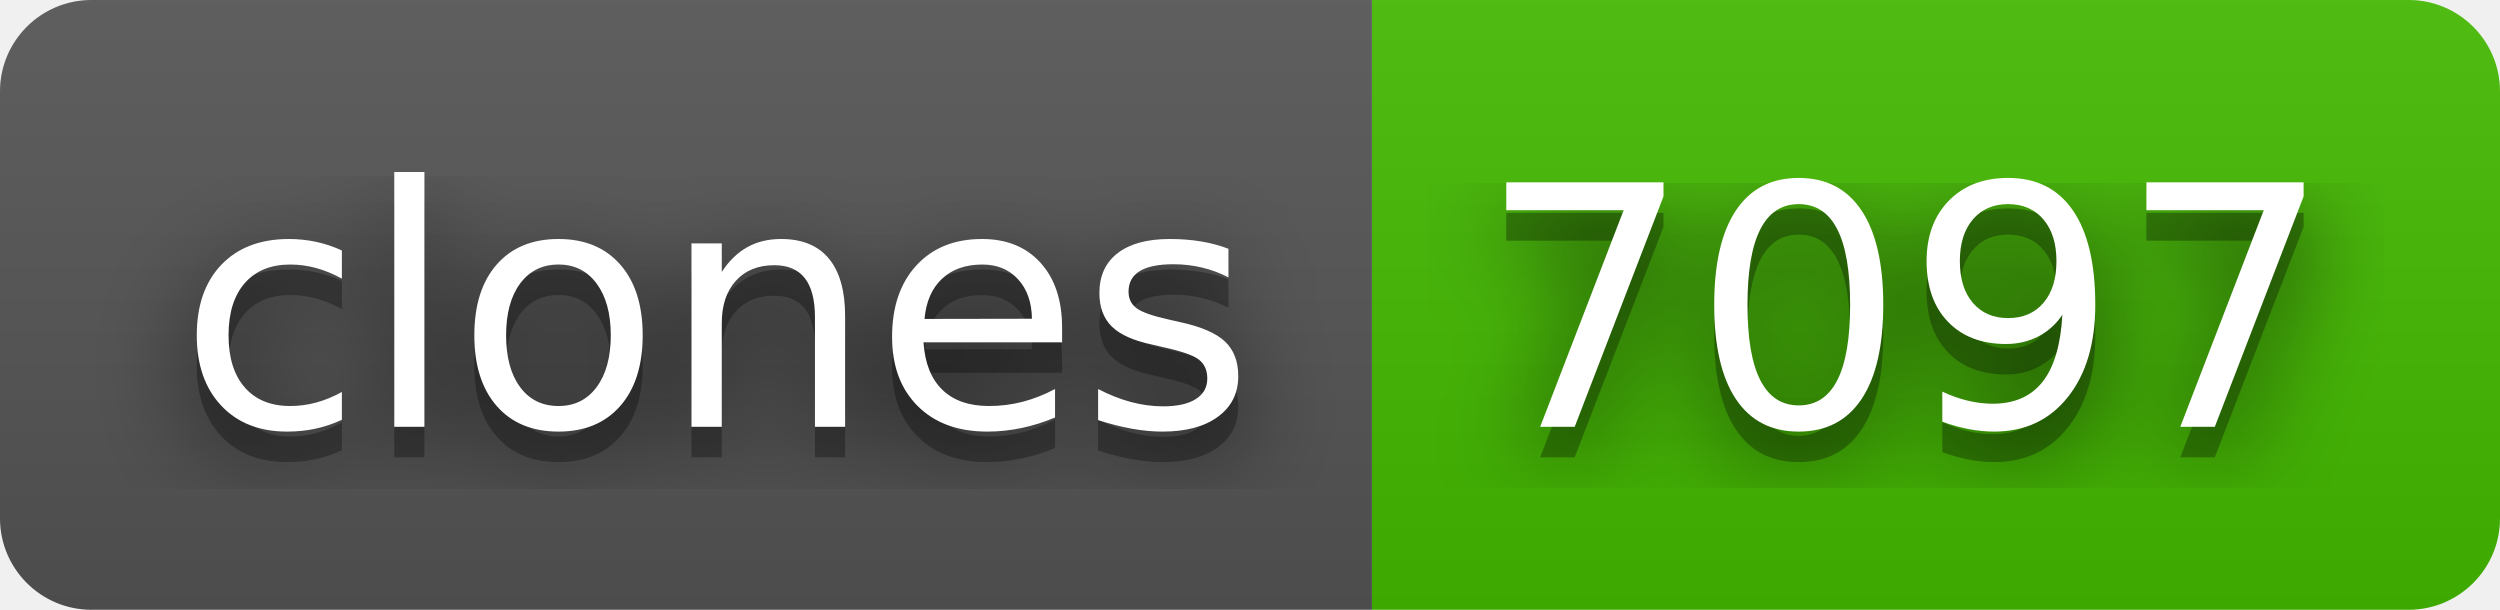
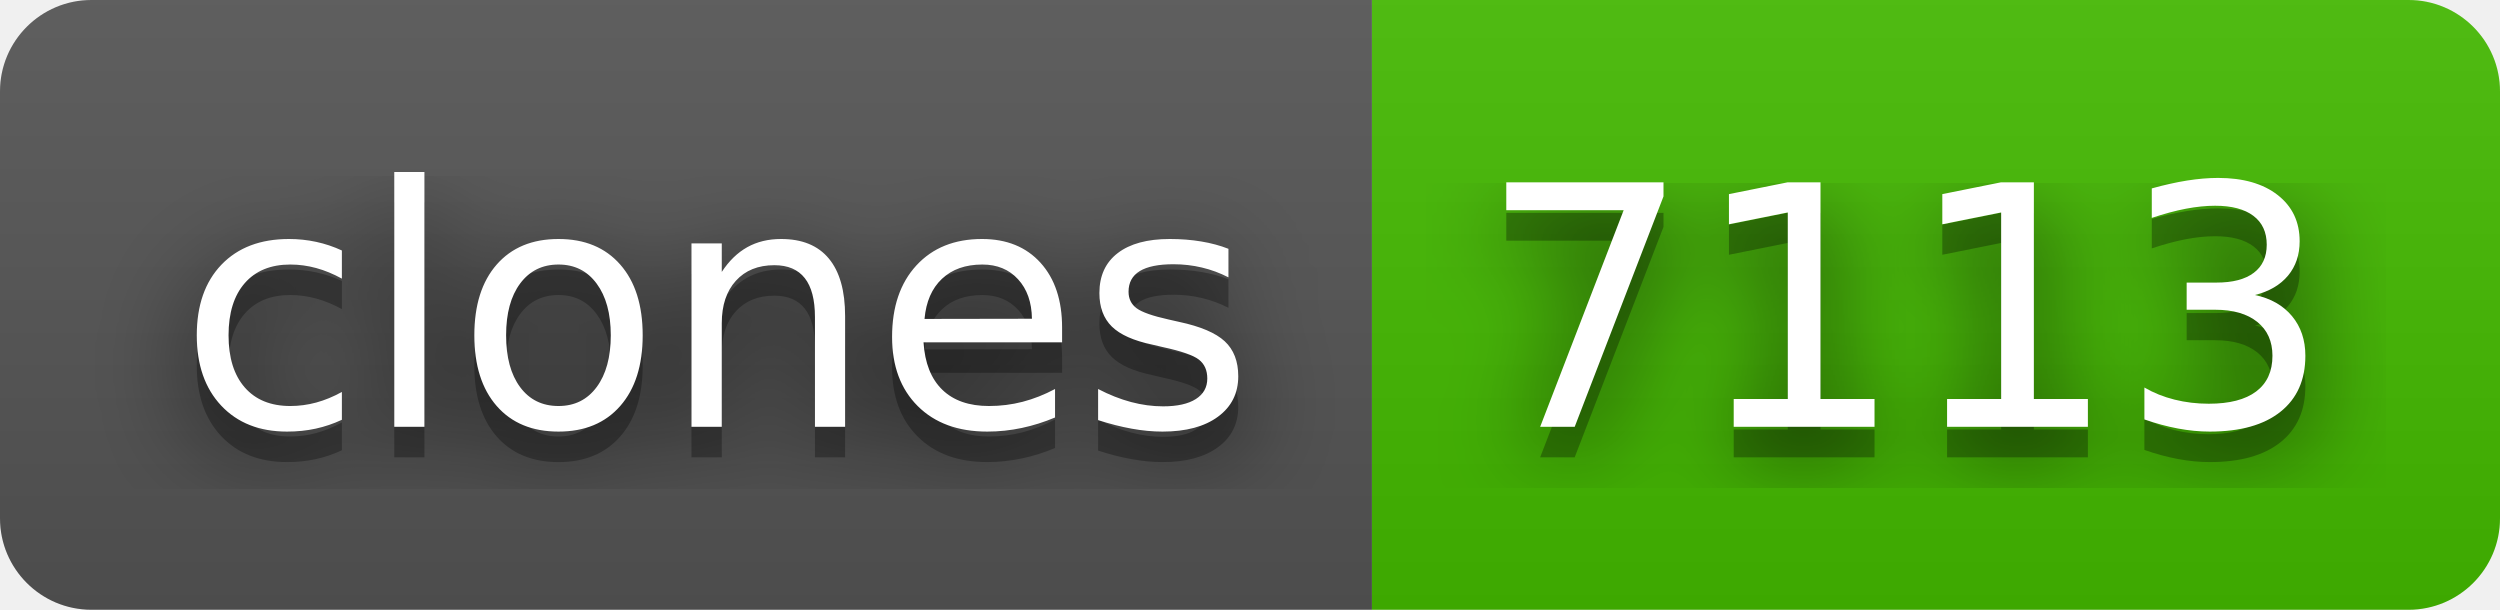
- <svg xmlns="http://www.w3.org/2000/svg" width="82" height="20" role="img" aria-label="clones: 7097">
+ <svg xmlns="http://www.w3.org/2000/svg" width="82" height="20" role="img" aria-label="clones: 7113">
  <filter id="blur">
    <feGaussianBlur in="SourceGraphic" stdDeviation="16" />
  </filter>
  <linearGradient id="s" x2="0" y2="100%">
    <stop offset="0" stop-color="#bbb" stop-opacity=".1" />
    <stop offset="1" stop-opacity=".1" />
  </linearGradient>
  <clipPath id="r">
    <rect width="82" height="20" rx="3" fill="#fff" />
  </clipPath>
  <g clip-path="url(#r)">
    <rect width="45" height="20" fill="#555" />
    <rect x="45" width="37" height="20" fill="#4b0" />
    <rect width="82" height="20" fill="url(#s)" />
  </g>
  <g fill="#fff" text-anchor="middle" font-family="Verdana,Geneva,DejaVu Sans,sans-serif" text-rendering="geometricPrecision" font-size="110">
    <text aria-hidden="true" x="235" y="150" fill="#010101" fill-opacity=".80" filter="url(#blur)" transform="scale(.1)" textLength="350">clones</text>
    <text aria-hidden="true" x="235" y="150" fill="#010101" fill-opacity=".3" transform="scale(.1)" textLength="350">clones</text>
    <text x="235" y="140" transform="scale(.1)" fill="#fff" textLength="350">clones</text>
-     <text aria-hidden="true" x="625" y="150" fill="#010101" fill-opacity=".80" filter="url(#blur)" transform="scale(.1)" textLength="270">7097</text>
-     <text aria-hidden="true" x="625" y="150" fill="#010101" fill-opacity=".3" transform="scale(.1)" textLength="270">7097</text>
-     <text x="625" y="140" transform="scale(.1)" fill="#fff" textLength="270">7097</text>
+     <text aria-hidden="true" x="625" y="150" fill="#010101" fill-opacity=".80" filter="url(#blur)" transform="scale(.1)" textLength="270">7113</text>
+     <text aria-hidden="true" x="625" y="150" fill="#010101" fill-opacity=".3" transform="scale(.1)" textLength="270">7113</text>
+     <text x="625" y="140" transform="scale(.1)" fill="#fff" textLength="270">7113</text>
  </g>
</svg>
